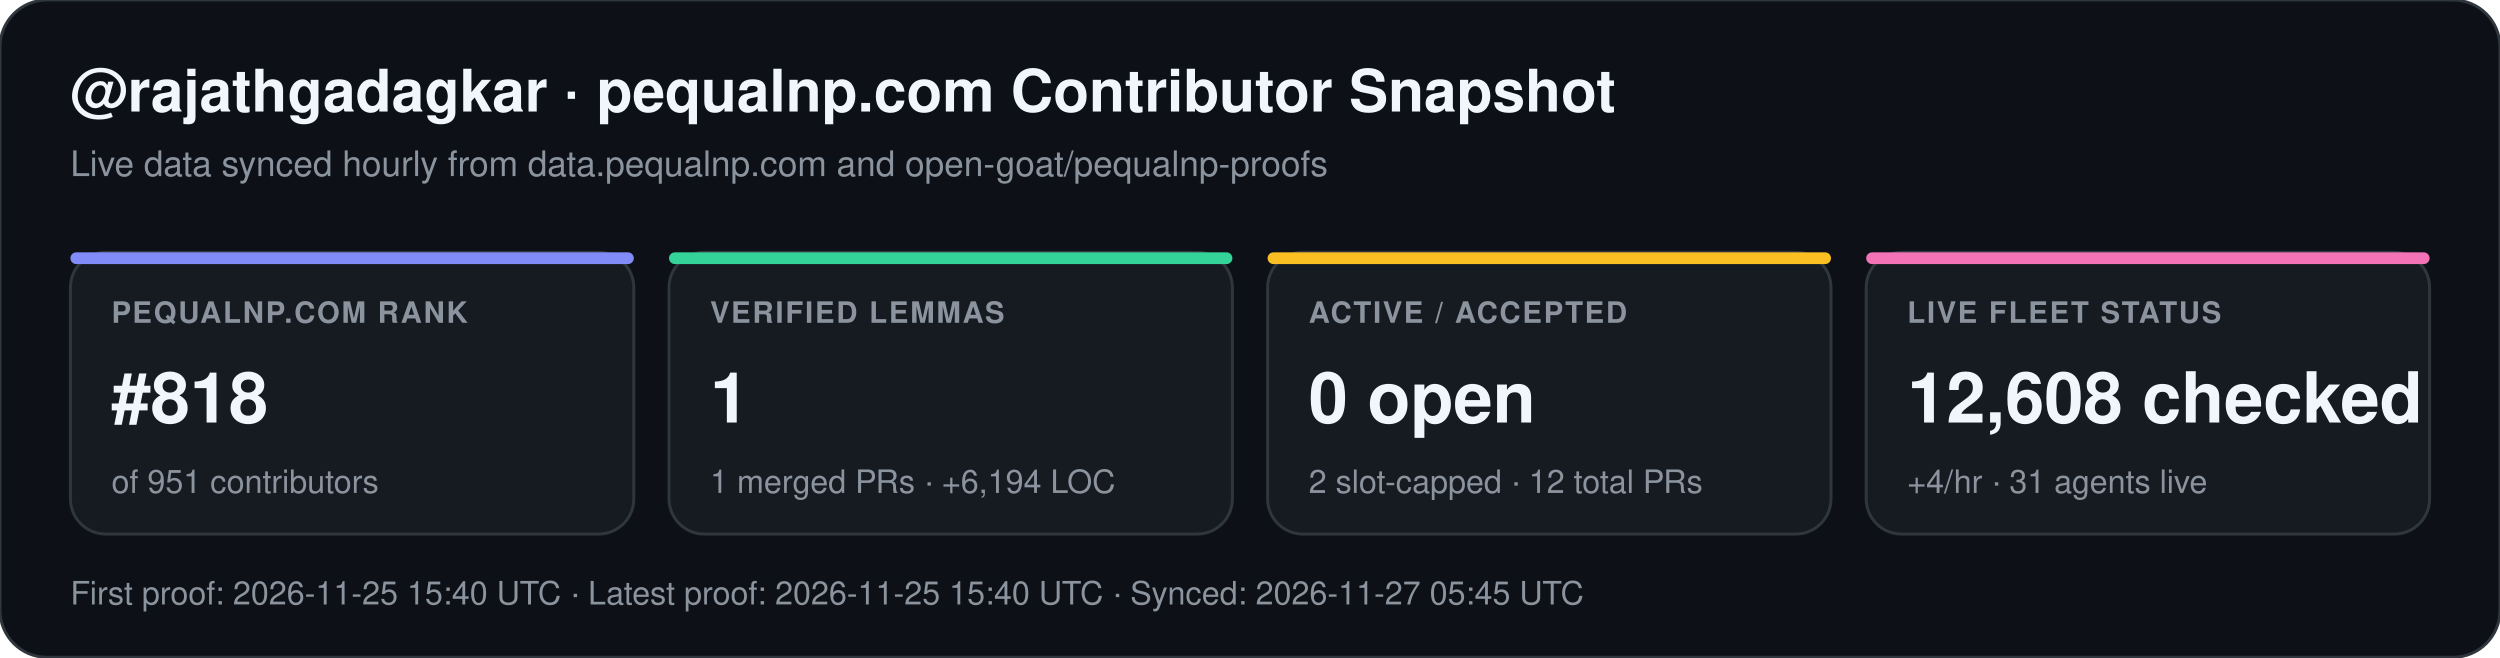
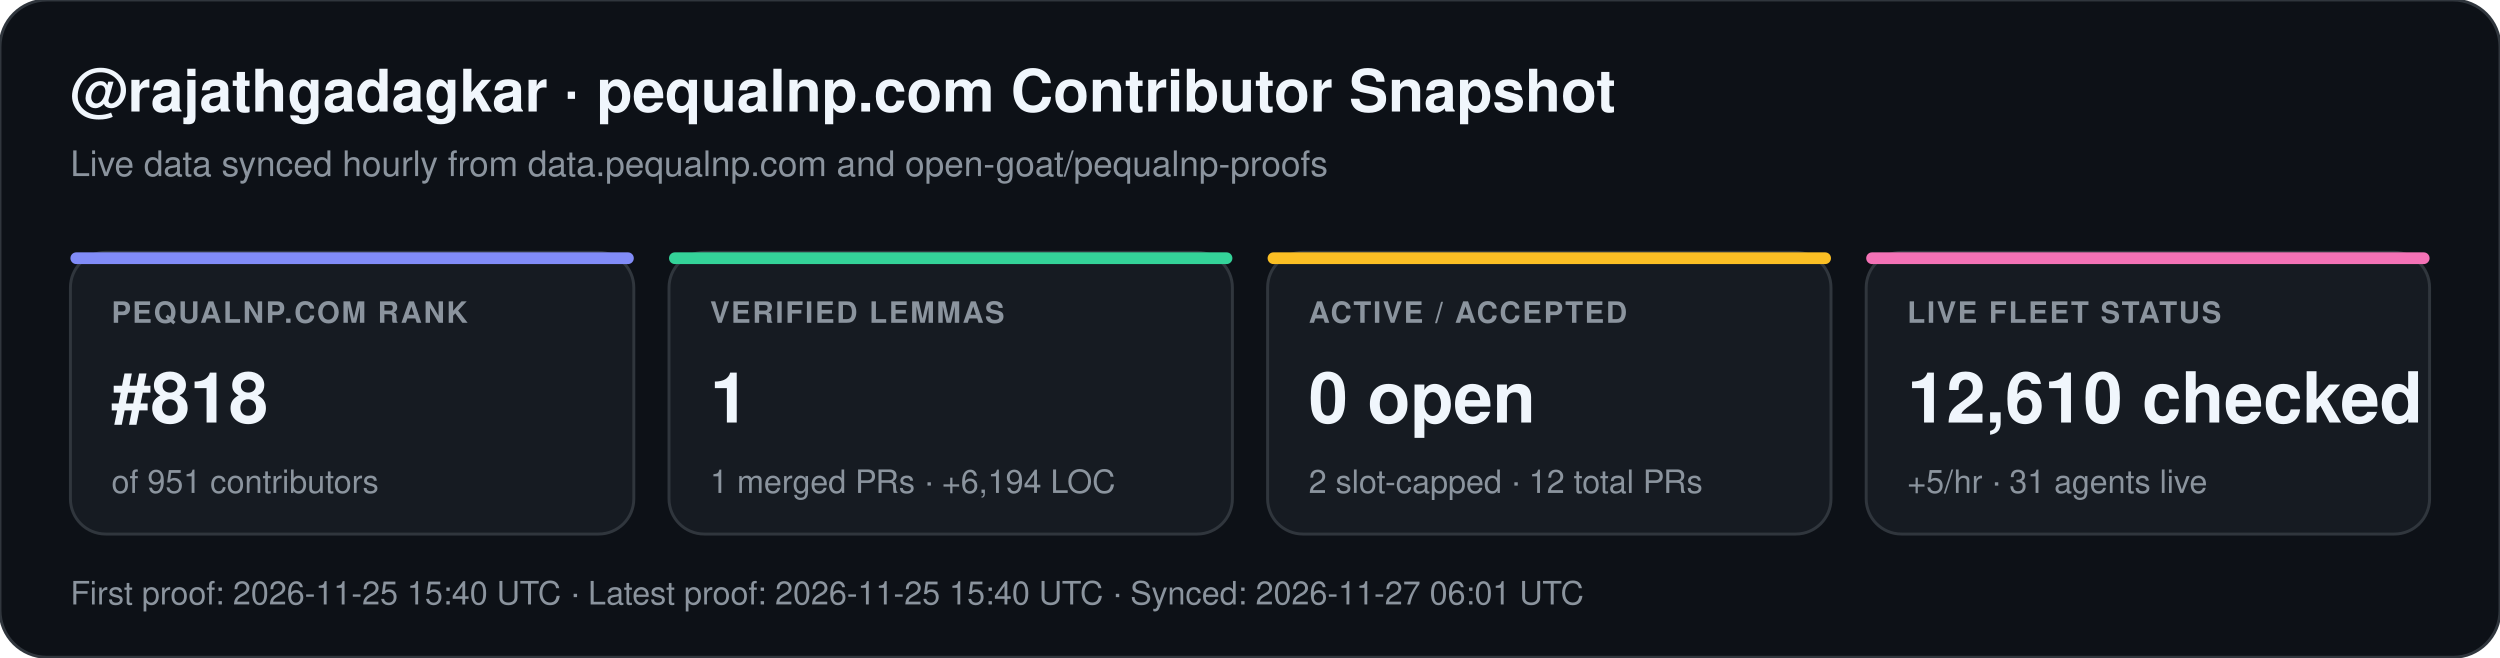
<svg xmlns="http://www.w3.org/2000/svg" width="852" height="224" viewBox="0 0 852 224" font-family="-apple-system,BlinkMacSystemFont,Segoe UI,Helvetica,Arial,sans-serif">
  <rect width="852" height="224" rx="16" fill="#0d1117" stroke="#30363d" stroke-width="1" />
  <text x="24" y="38" fill="#f0f6fc" font-size="20" font-weight="700">@rajathgadagkar · pequalnp.com Contributor Snapshot</text>
  <text x="24" y="60" fill="#8b949e" font-size="12">Live data synced hourly from data.pequalnp.com and open-goat/pequalnp-proofs</text>
  <rect x="24" y="86" width="192" height="96" rx="12" fill="#161b22" stroke="#30363d" stroke-width="1" />
  <rect x="24" y="86" width="192" height="4" rx="2" fill="#818cf8" />
  <text x="38" y="110" fill="#8b949e" font-size="10" font-weight="600" letter-spacing="0.6">PEQUALNP.COM RANK</text>
  <text x="38" y="144" fill="#f0f6fc" font-size="24" font-weight="700">#818</text>
  <text x="38" y="168" fill="#8b949e" font-size="11">of 951 contributors</text>
  <rect x="228" y="86" width="192" height="96" rx="12" fill="#161b22" stroke="#30363d" stroke-width="1" />
  <rect x="228" y="86" width="192" height="4" rx="2" fill="#34d399" />
  <text x="242" y="110" fill="#8b949e" font-size="10" font-weight="600" letter-spacing="0.6">VERIFIED LEMMAS</text>
  <text x="242" y="144" fill="#f0f6fc" font-size="24" font-weight="700">1</text>
  <text x="242" y="168" fill="#8b949e" font-size="11">1 merged PRs · +6,194 LOC</text>
  <rect x="432" y="86" width="192" height="96" rx="12" fill="#161b22" stroke="#30363d" stroke-width="1" />
  <rect x="432" y="86" width="192" height="4" rx="2" fill="#fbbf24" />
  <text x="446" y="110" fill="#8b949e" font-size="10" font-weight="600" letter-spacing="0.6">ACTIVE / ACCEPTED</text>
  <text x="446" y="144" fill="#f0f6fc" font-size="24" font-weight="700">0 open</text>
  <text x="446" y="168" fill="#8b949e" font-size="11">2 slot-capped · 12 total PRs</text>
  <rect x="636" y="86" width="192" height="96" rx="12" fill="#161b22" stroke="#30363d" stroke-width="1" />
  <rect x="636" y="86" width="192" height="4" rx="2" fill="#f472b6" />
  <text x="650" y="110" fill="#8b949e" font-size="10" font-weight="600" letter-spacing="0.6">LIVE FLEET STATUS</text>
-   <text x="650" y="144" fill="#f0f6fc" font-size="24" font-weight="700">12,608 checked</text>
-   <text x="650" y="168" fill="#8b949e" font-size="11">+4/hr · 31 agents live</text>
-   <text x="24" y="206" fill="#8b949e" font-size="11">First proof: 2026-11-25 15:40 UTC  ·  Latest proof: 2026-11-25 15:40 UTC  ·  Synced: 2026-11-27 05:45 UTC</text>
+   <text x="650" y="144" fill="#f0f6fc" font-size="24" font-weight="700">12,610 checked</text>
+   <text x="650" y="168" fill="#8b949e" font-size="11">+5/hr · 31 agents live</text>
+   <text x="24" y="206" fill="#8b949e" font-size="11">First proof: 2026-11-25 15:40 UTC  ·  Latest proof: 2026-11-25 15:40 UTC  ·  Synced: 2026-11-27 06:01 UTC</text>
</svg>
